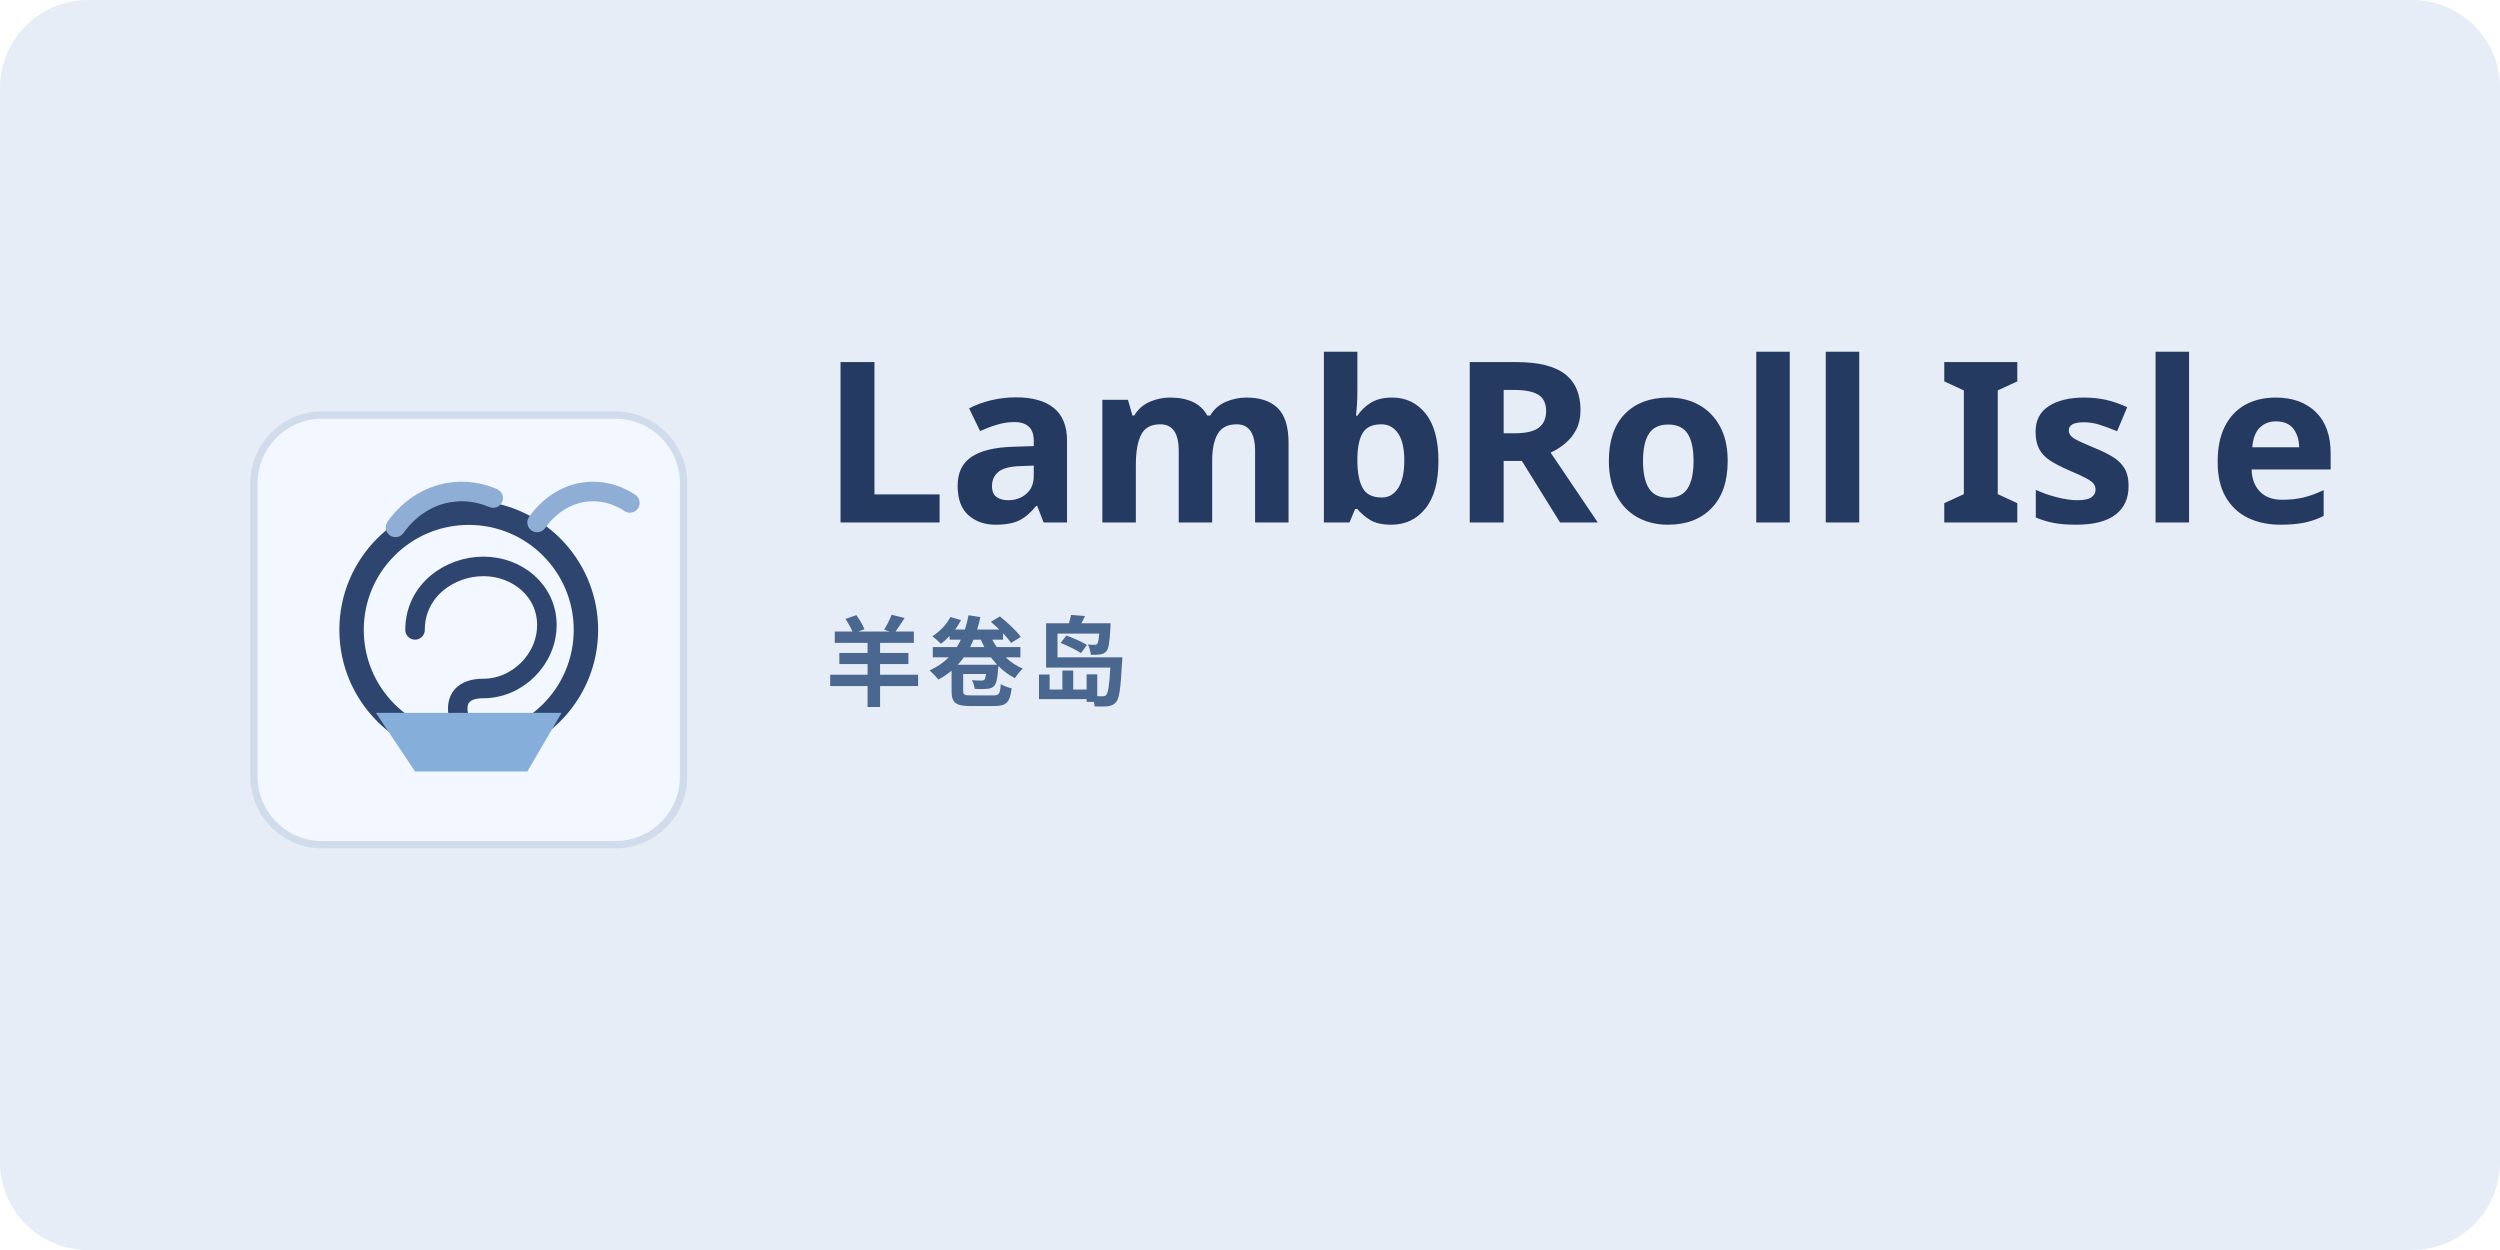
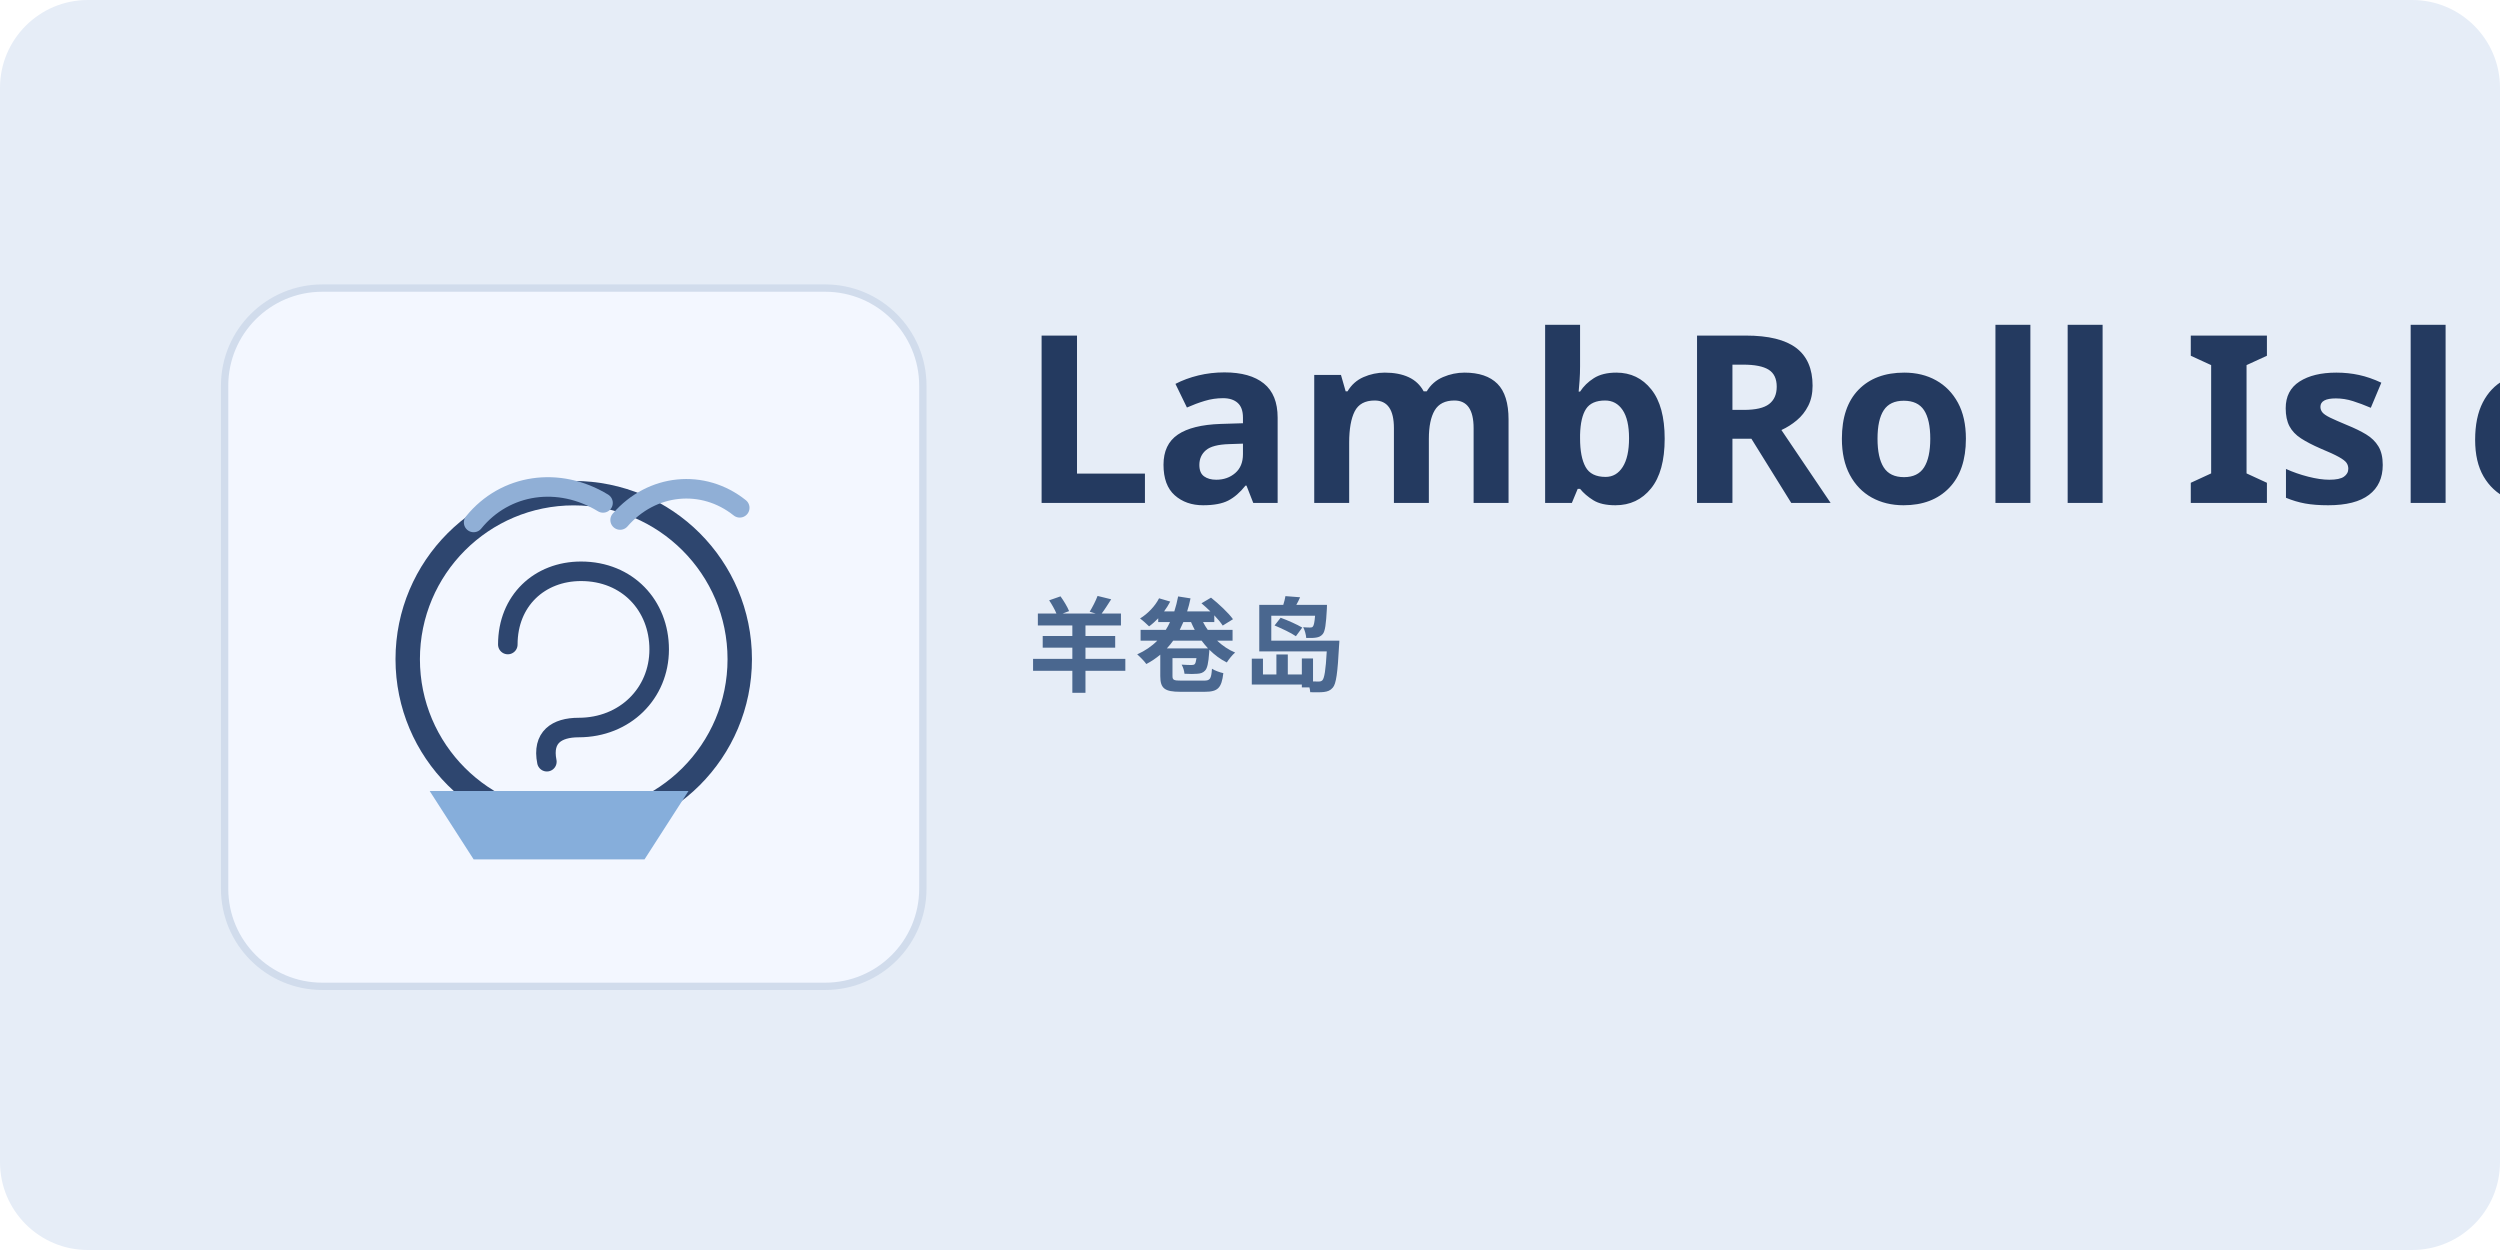
- <svg xmlns="http://www.w3.org/2000/svg" width="1024" height="512" viewBox="0 0 1024 512" role="img" aria-label="LambRoll Isle 羊卷岛品牌标识图">
+ <svg xmlns="http://www.w3.org/2000/svg" width="1024" height="512" viewBox="0 0 1024 512" role="img" aria-label="LambRoll Isle 羊卷岛 字标主导型品牌图">
  <rect width="1024" height="512" rx="36" fill="#E6EDF7" />
-   <g transform="translate(104,170)">
-     <rect width="176" height="176" rx="28" fill="#F3F7FF" stroke="#D0DCEC" stroke-width="3" />
-     <circle cx="88" cy="88" r="48" fill="none" stroke="#2E466F" stroke-width="10" />
-     <path d="M66 88 C66 72, 80 62, 94 62 C108 62, 120 72, 120 86 C120 100, 108 112, 94 112 C86 112, 82 116, 84 124" fill="none" stroke="#2E466F" stroke-width="8" stroke-linecap="round" />
-     <path d="M58 46 C68 32, 84 28, 98 34" fill="none" stroke="#8EAED5" stroke-width="8" stroke-linecap="round" />
-     <path d="M116 44 C126 30, 142 28, 154 36" fill="none" stroke="#8EAED5" stroke-width="8" stroke-linecap="round" />
-     <path d="M50 122 H126 L112 146 H66 Z" fill="#86AEDB" />
+   <g transform="translate(92,118)">
+     <rect width="286" height="286" rx="40" fill="#F3F7FF" stroke="#D1DCEC" stroke-width="3" />
+     <circle cx="143" cy="152" r="68" fill="none" stroke="#2E466F" stroke-width="10" />
+     <path d="M116 146 C116 128, 129 116, 146 116 C165 116, 178 130, 178 148 C178 166, 164 180, 145 180 C136 180, 130 184, 132 194" fill="none" stroke="#2E466F" stroke-width="8" stroke-linecap="round" />
+     <path d="M102 96 C115 80, 137 77, 155 88" fill="none" stroke="#90AFD6" stroke-width="8" stroke-linecap="round" />
+     <path d="M162 95 C175 80, 196 78, 211 90" fill="none" stroke="#90AFD6" stroke-width="8" stroke-linecap="round" />
+     <path d="M84 206 H190 L172 234 H102 Z" fill="#86AEDB" />
  </g>
-   <g transform="translate(336,214)">
-     <text x="0" y="0" font-size="92" font-weight="760" letter-spacing="0.4" font-family="Avenir Next, Segoe UI, PingFang SC, Microsoft YaHei, sans-serif" fill="#243A60">LambRoll Isle</text>
-     <text x="2" y="72" font-size="40" font-weight="650" letter-spacing="2" font-family="Avenir Next, Segoe UI, PingFang SC, Microsoft YaHei, sans-serif" fill="#4A678F">羊卷岛</text>
+   <g transform="translate(418,206)">
+     <text x="0" y="0" font-size="96" font-weight="760" letter-spacing="0.3" font-family="Avenir Next, Segoe UI, PingFang SC, Microsoft YaHei, sans-serif" fill="#243A60">LambRoll Isle</text>
+     <text x="3" y="74" font-size="42" font-weight="650" letter-spacing="2" font-family="Avenir Next, Segoe UI, PingFang SC, Microsoft YaHei, sans-serif" fill="#4A678F">羊卷岛</text>
  </g>
</svg>
